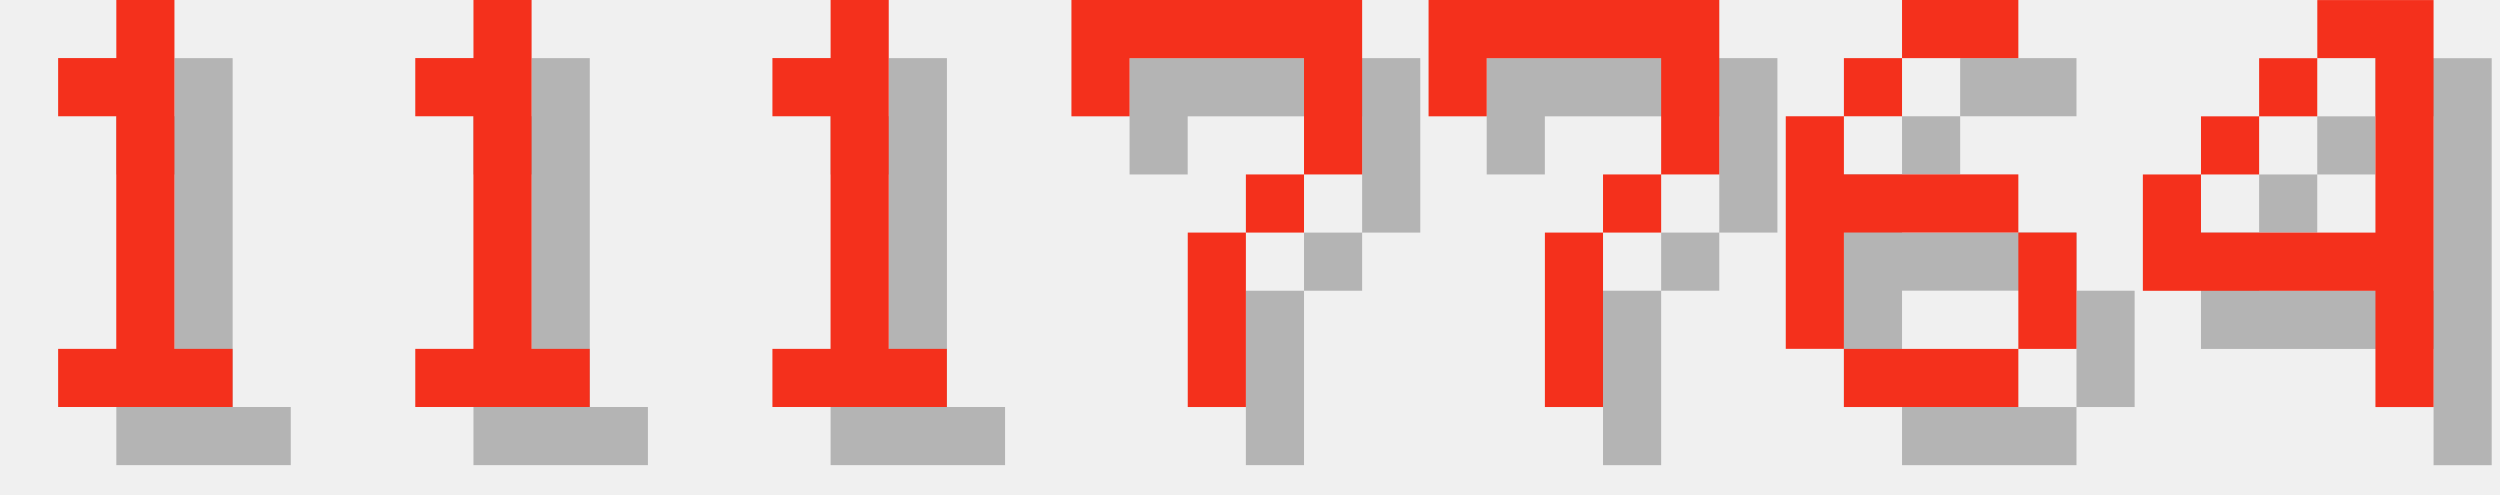
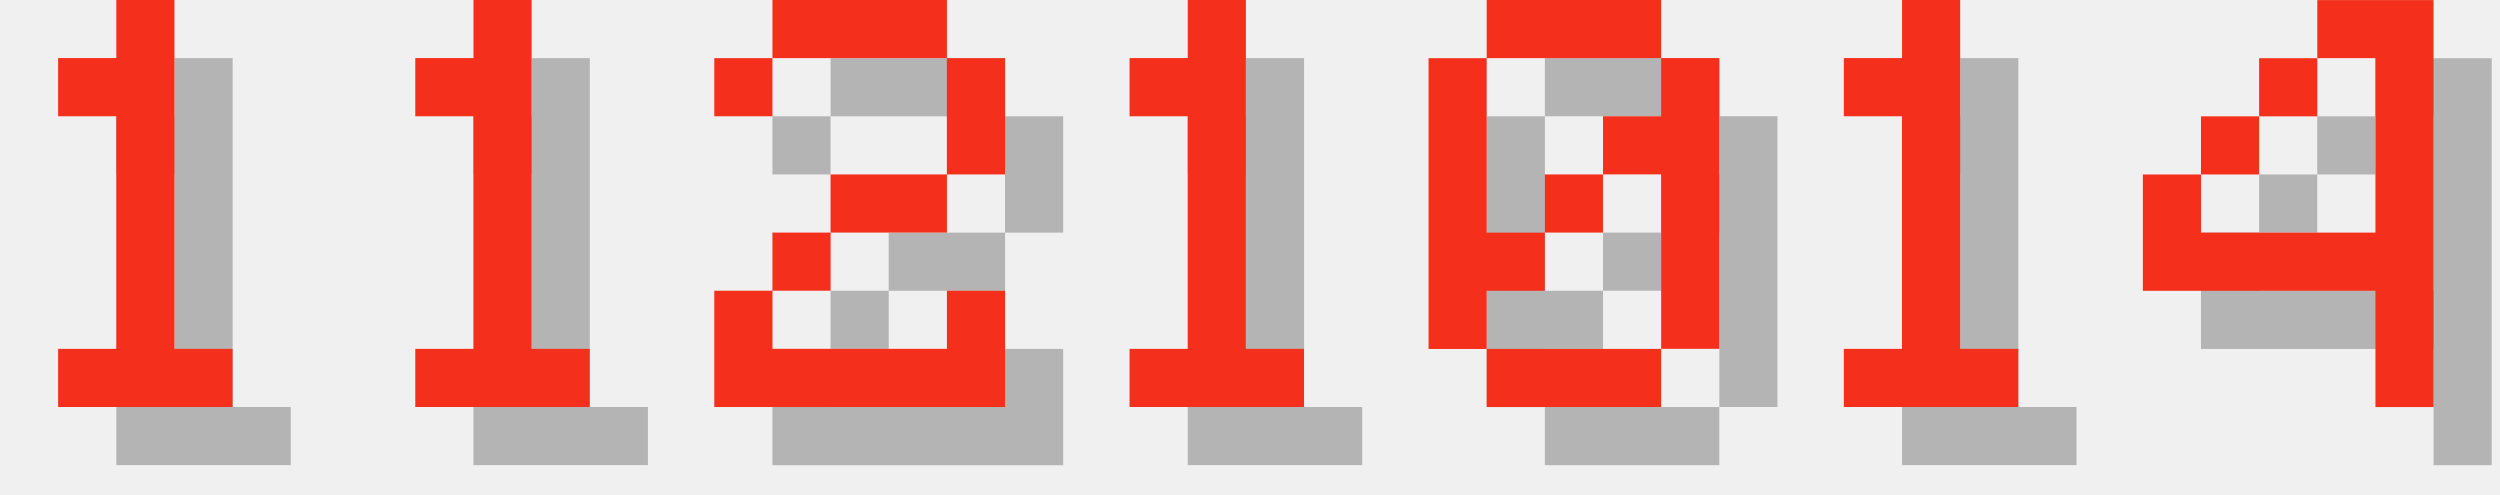
<svg xmlns="http://www.w3.org/2000/svg" version="1.1" width="182.0" height="36">
  <style>
        .text-foreground {
            fill: #F4301C;
        }
        .text-shadow {
            fill: #000000;
            fill-opacity: 0.25;
        }
    </style>
  <g class="digit" id="digit_1" transform="translate(0.0, 0), scale(4)">
    <path id="digit_1_shadow" class="text-shadow" d="m2.117 2.117v1.058h1.058v4.233h-1.058v1.058h3.175v-1.058h-1.058v-6.35h-1.058v1.058h-1.058z" fill-opacity=".5" style="paint-order:stroke fill markers" />
    <path id="digit_1_fg" class="text-foreground" d="m1.058 1.058v1.058h1.058v4.233h-1.058v1.058h3.175v-1.058h-1.058v-6.35h-1.058v1.058h-1.058z" fill="#fff" style="paint-order:stroke fill markers" />
  </g>
  <g class="digit" id="digit_1" transform="translate(26.0, 0), scale(4)">
    <path id="digit_1_shadow" class="text-shadow" d="m2.117 2.117v1.058h1.058v4.233h-1.058v1.058h3.175v-1.058h-1.058v-6.35h-1.058v1.058h-1.058z" fill-opacity=".5" style="paint-order:stroke fill markers" />
    <path id="digit_1_fg" class="text-foreground" d="m1.058 1.058v1.058h1.058v4.233h-1.058v1.058h3.175v-1.058h-1.058v-6.35h-1.058v1.058h-1.058z" fill="#fff" style="paint-order:stroke fill markers" />
  </g>
-   <g class="digit" id="digit_1" transform="translate(52.0, 0), scale(4)">
+   <g class="digit" id="digit_2" transform="translate(52.0, 0), scale(4)">
+     <path id="digit_2_shadow" class="text-shadow" d="m1.058 2.117v1.058h1.058v-1.058h3.175v2.117h-2.117v1.058h-1.058v1.058h-1.058v2.117h5.292v-2.117h-1.058v1.058h-3.175v-1.058h1.058v-1.058h2.117v-1.058h1.058v-2.117h-1.058v-1.058h-3.175v1.058h-1.058z" fill-opacity=".5" style="paint-order:stroke fill markers" />
+     <path id="digit_2_fg" class="text-foreground" d="m0 1.058v1.058h1.058v-1.058h3.175v2.117h-2.117v1.058h-1.058v1.058h-1.058v2.117h5.292v-2.117h-1.058v1.058h-3.175v-1.058h1.058v-1.058h2.117v-1.058h1.058v-2.117h-1.058v-1.058h-3.175v1.058h-1.058z" fill="#fff" style="paint-order:stroke fill markers" />
+   </g>
+   <g class="digit" id="digit_1" transform="translate(78.0, 0), scale(4)">
    <path id="digit_1_shadow" class="text-shadow" d="m2.117 2.117v1.058h1.058v4.233h-1.058v1.058h3.175v-1.058h-1.058v-6.35h-1.058v1.058h-1.058z" fill-opacity=".5" style="paint-order:stroke fill markers" />
    <path id="digit_1_fg" class="text-foreground" d="m1.058 1.058v1.058h1.058v4.233h-1.058v1.058h3.175v-1.058h-1.058v-6.35h-1.058v1.058h-1.058z" fill="#fff" style="paint-order:stroke fill markers" />
  </g>
-   <g class="digit" id="digit_7" transform="translate(78.0, 0), scale(4)">
-     <path id="digit_7_shadow" class="text-shadow" d="m1.058 1.058 2e-6 2.117h1.058v-1.058h3.175v1.058l2e-7 1.058h-1.058v1.058h-1.058l4e-7 3.175 1.058 1e-7v-3.175h1.058v-1.058h1.058l5e-7 -1.058v-2.117z" fill-opacity=".5" style="paint-order:stroke fill markers" />
-     <path id="digit_7_fg" class="text-foreground" d="m0 0 2e-6 2.117h1.058v-1.058h3.175v1.058l2e-7 1.058h-1.058v1.058h-1.058l4e-7 3.175 1.058 1e-7v-3.175h1.058v-1.058h1.058l5e-7 -1.058v-2.117z" fill="#fff" style="paint-order:stroke fill markers" />
+   <g class="digit" id="digit_0" transform="translate(104.0, 0), scale(4)">
+     <path id="digit_0_shadow" class="text-shadow" d="m2.117 1.058v1.058h3.175v-1.058h-3.175zm3.175 1.058v1.058h-1.058v1.058h1.058v3.175h1.058v-5.292h-1.058zm0 5.292h-3.175v1.058h3.175v-1.058zm-3.175 0v-1.058h1.058v-1.058h-1.058v-3.175h-1.058v5.292h1.058zm1.058-2.117h1.058v-1.058h-1.058v1.058z" fill-opacity=".5" style="paint-order:stroke fill markers" />
+     <path id="digit_0_fg" class="text-foreground" d="m1.058 0v1.058h3.175v-1.058h-3.175zm3.175 1.058v1.058h-1.058v1.058h1.058v3.175h1.058v-5.292h-1.058zm0 5.292h-3.175v1.058h3.175v-1.058zm-3.175 0v-1.058h1.058v-1.058h-1.058v-3.175h-1.058v5.292h1.058zm1.058-2.117h1.058v-1.058h-1.058v1.058z" fill="#fff" style="paint-order:stroke fill markers" />
  </g>
-   <g class="digit" id="digit_7" transform="translate(104.0, 0), scale(4)">
-     <path id="digit_7_shadow" class="text-shadow" d="m1.058 1.058 2e-6 2.117h1.058v-1.058h3.175v1.058l2e-7 1.058h-1.058v1.058h-1.058l4e-7 3.175 1.058 1e-7v-3.175h1.058v-1.058h1.058l5e-7 -1.058v-2.117z" fill-opacity=".5" style="paint-order:stroke fill markers" />
-     <path id="digit_7_fg" class="text-foreground" d="m0 0 2e-6 2.117h1.058v-1.058h3.175v1.058l2e-7 1.058h-1.058v1.058h-1.058l4e-7 3.175 1.058 1e-7v-3.175h1.058v-1.058h1.058l5e-7 -1.058v-2.117z" fill="#fff" style="paint-order:stroke fill markers" />
-   </g>
-   <g class="digit" id="digit_6" transform="translate(130.0, 0), scale(4)">
-     <path id="digit_6_shadow" class="text-shadow" d="m3.175 1.058v1.058h2.117v-1.058h-2.117zm0 1.058h-1.058v1.058h1.058v-1.058zm-1.058 1.058h-1.058v4.233h1.058v-2.117h3.175v-1.058h-3.175v-1.058zm3.175 2.117v2.117h1.058v-2.117h-1.058zm0 2.117h-3.175v1.058h3.175v-1.058z" fill-opacity=".5" style="paint-order:stroke fill markers" />
-     <path id="digit_6_fg" class="text-foreground" d="m2.117 0v1.058h2.117v-1.058h-2.117zm0 1.058h-1.058v1.058h1.058v-1.058zm-1.058 1.058h-1.058v4.233h1.058v-2.117h3.175v-1.058h-3.175v-1.058zm3.175 2.117v2.117h1.058v-2.117h-1.058zm0 2.117h-3.175v1.058h3.175v-1.058z" fill="#fff" style="paint-order:stroke fill markers" />
+   <g class="digit" id="digit_1" transform="translate(130.0, 0), scale(4)">
+     <path id="digit_1_shadow" class="text-shadow" d="m2.117 2.117v1.058h1.058v4.233h-1.058v1.058h3.175v-1.058h-1.058v-6.35h-1.058v1.058h-1.058z" fill-opacity=".5" style="paint-order:stroke fill markers" />
+     <path id="digit_1_fg" class="text-foreground" d="m1.058 1.058v1.058h1.058v4.233h-1.058v1.058h3.175v-1.058h-1.058v-6.35h-1.058v1.058h-1.058z" fill="#fff" style="paint-order:stroke fill markers" />
  </g>
  <g class="digit" id="digit_4" transform="translate(156.0, 0), scale(4)">
    <path id="digit_4_shadow" class="text-shadow" d="m4.233 1.058v1.058h1.058v3.175h-3.175v-1.058h-1.058v2.117h4.233v2.117h1.058v-7.408h-2.117zm-2.117 3.175h1.058v-1.058h-1.058v1.058zm1.058-1.058h1.058v-1.058h-1.058v1.058z" fill-opacity=".5" style="paint-order:stroke fill markers" />
    <path id="digit_4_fg" class="text-foreground" d="m3.175 0v1.058h1.058v3.175h-3.175v-1.058h-1.058v2.117h4.233v2.117h1.058v-7.408h-2.117zm-2.117 3.175h1.058v-1.058h-1.058v1.058zm1.058-1.058h1.058v-1.058h-1.058v1.058z" fill="#fff" style="paint-order:stroke fill markers" />
  </g>
</svg>
